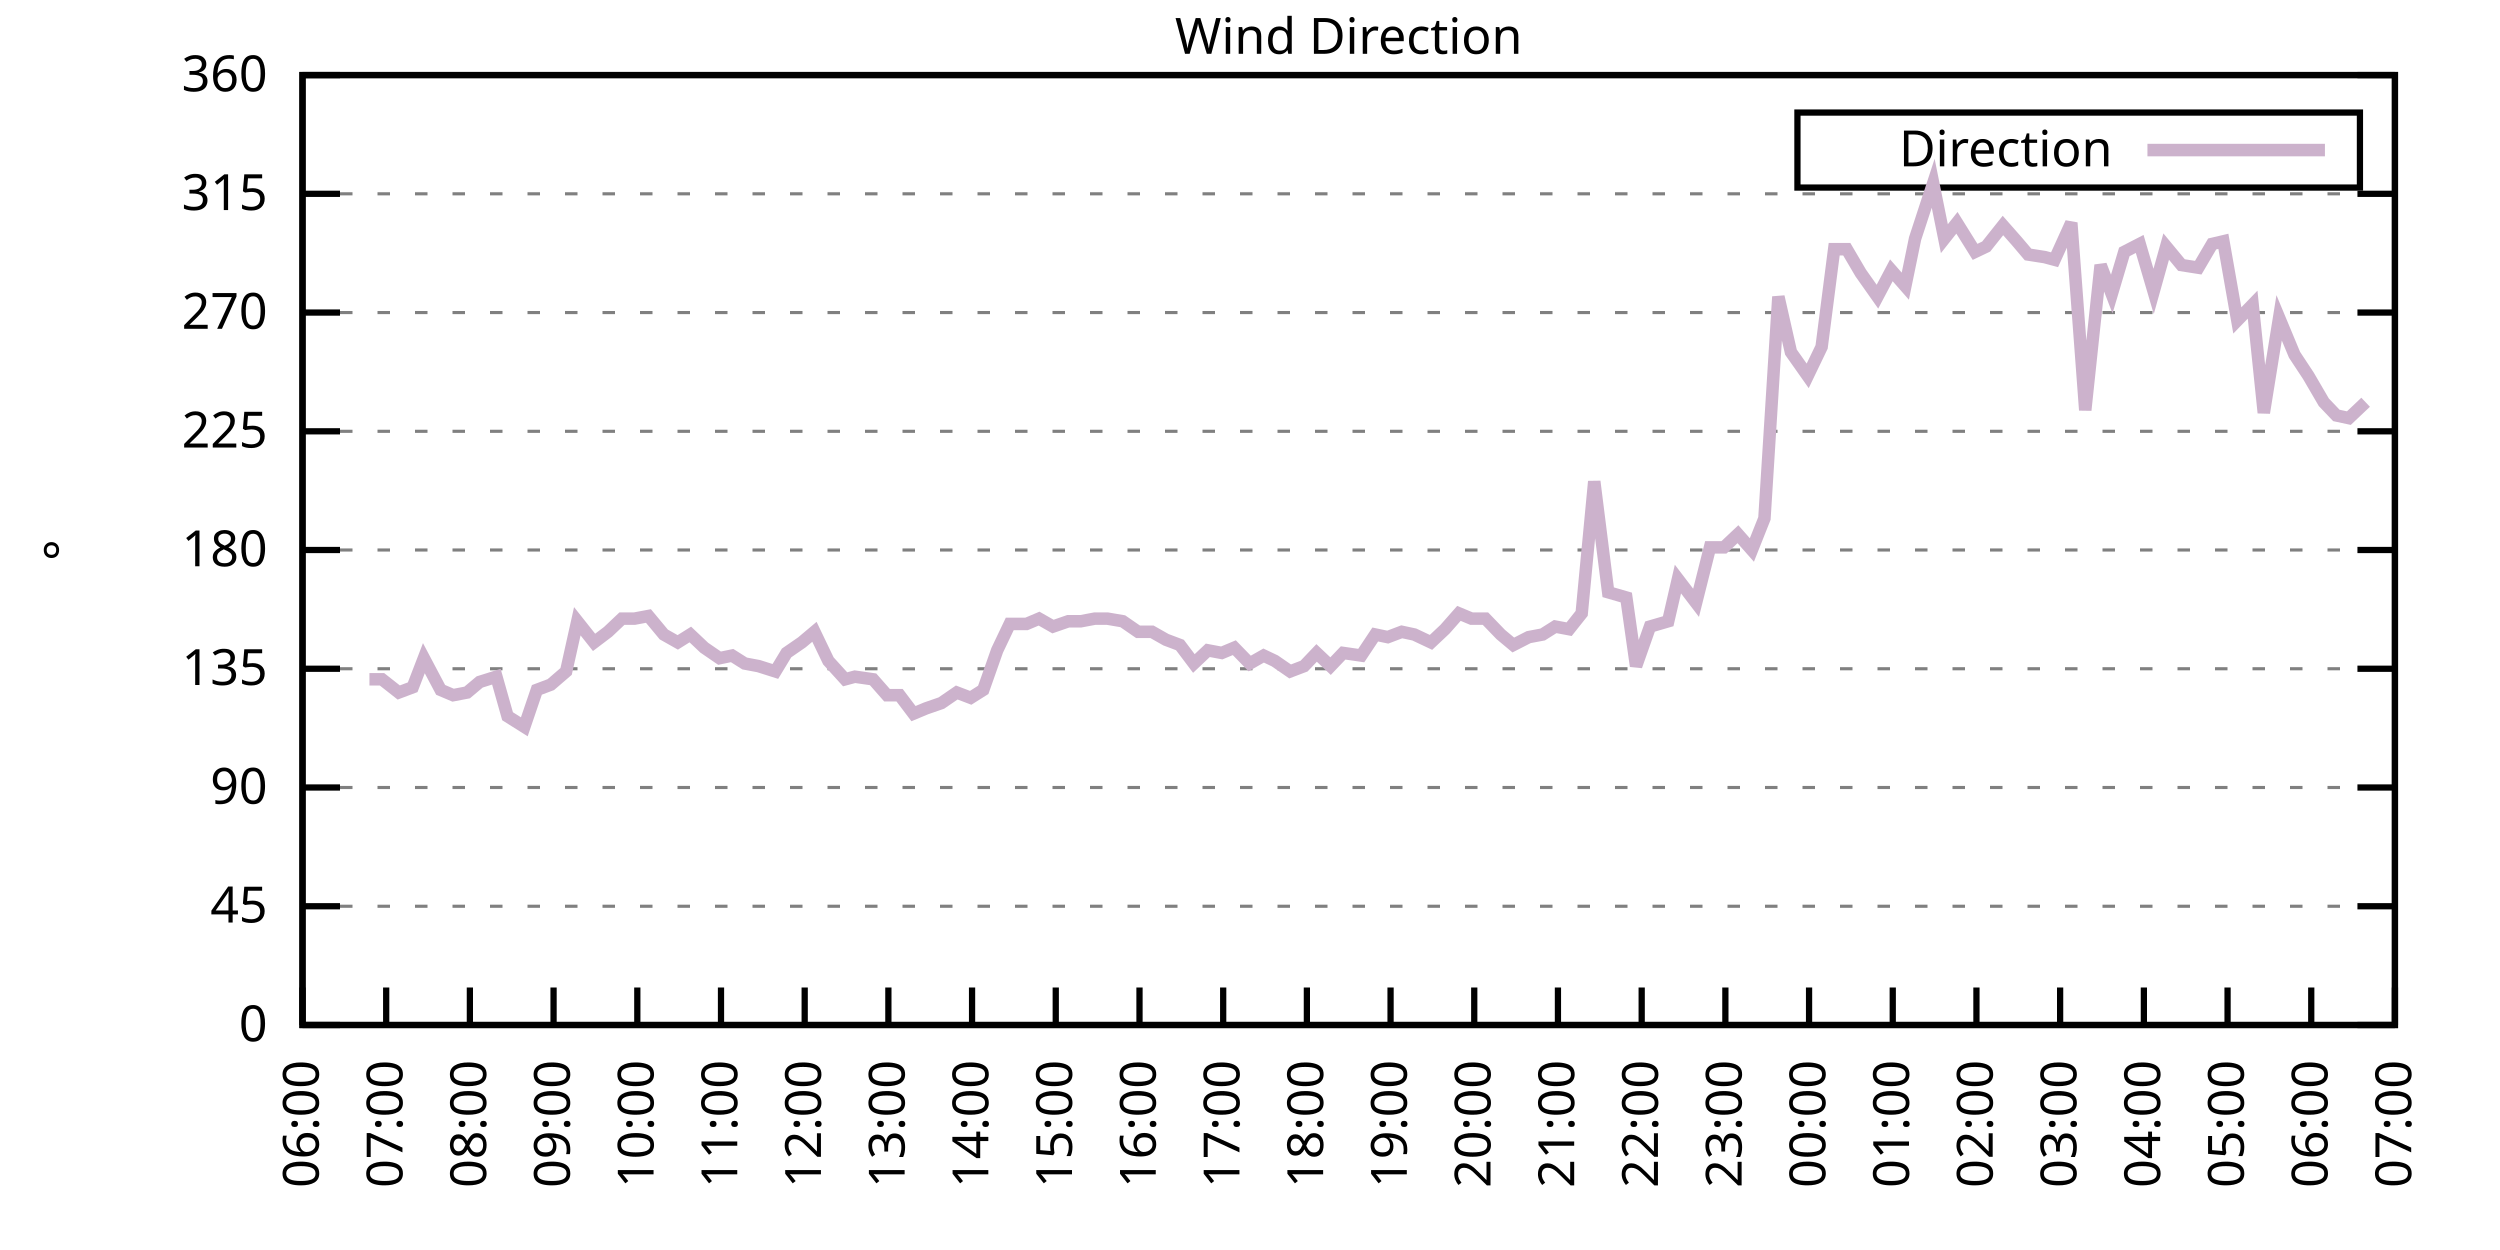
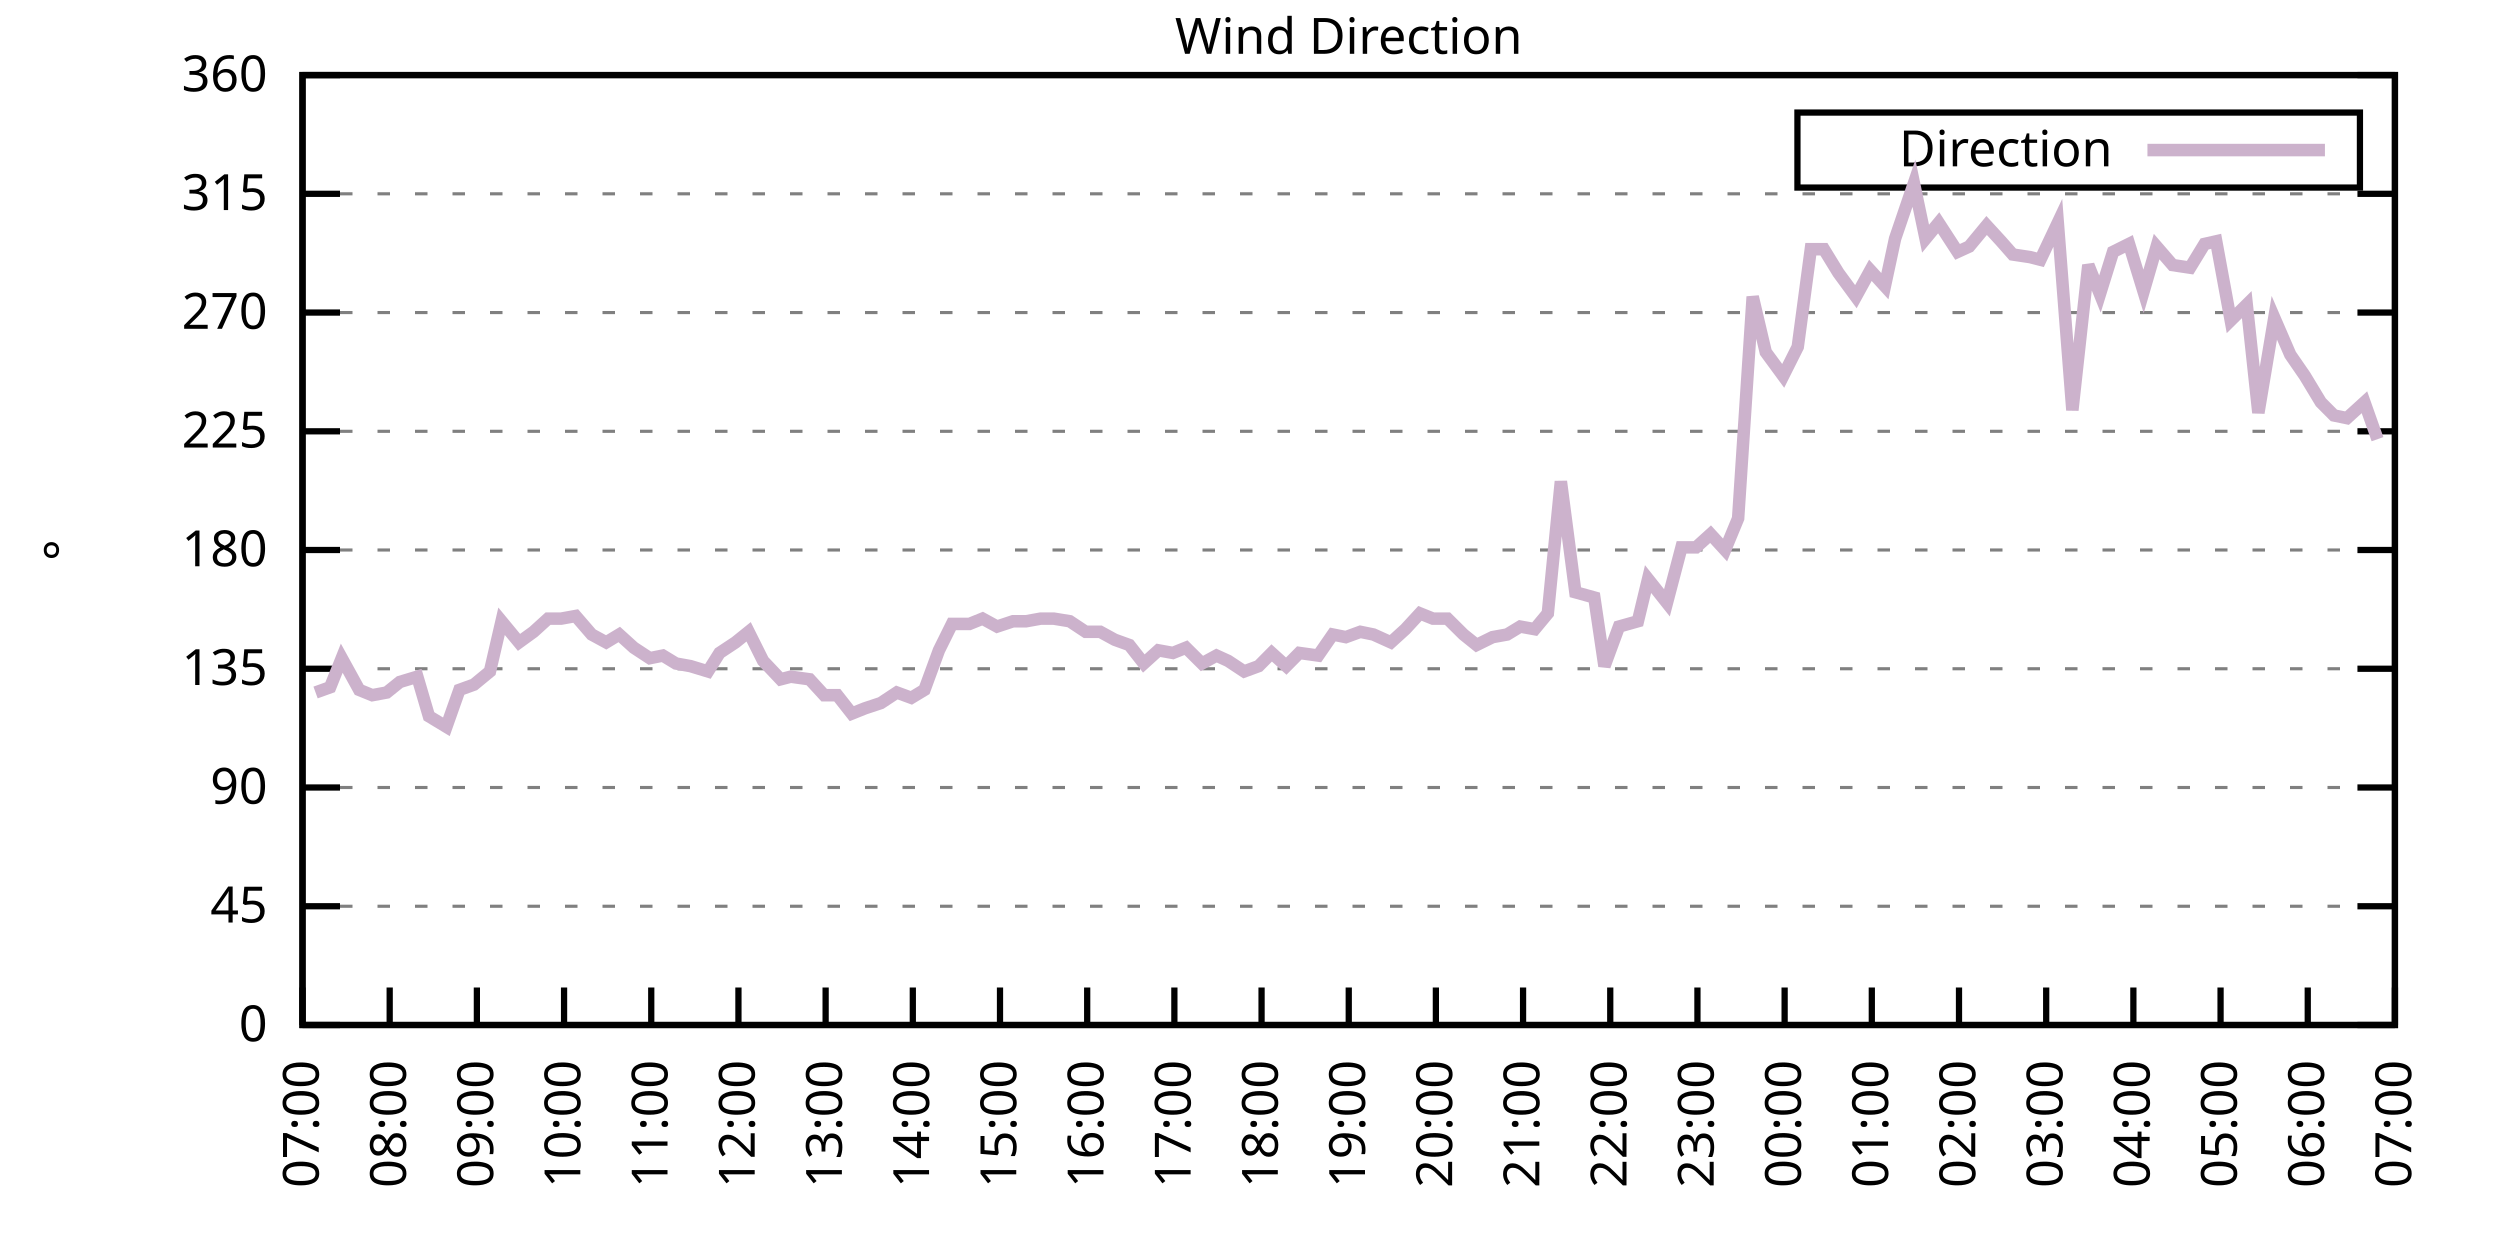
<svg xmlns="http://www.w3.org/2000/svg" xmlns:xlink="http://www.w3.org/1999/xlink" width="400" height="200" viewBox="0 0 400 200">
  <g id="gnuplot_canvas">
    <rect x="0" y="0" width="400" height="200" fill="none" />
    <defs>
      <circle id="gpDot" r="0.5" stroke-width="0.5" stroke="currentColor" />
      <path id="gpPt0" stroke-width="0.333" stroke="currentColor" d="M-1,0 h2 M0,-1 v2" />
      <path id="gpPt1" stroke-width="0.333" stroke="currentColor" d="M-1,-1 L1,1 M1,-1 L-1,1" />
      <path id="gpPt2" stroke-width="0.333" stroke="currentColor" d="M-1,0 L1,0 M0,-1 L0,1 M-1,-1 L1,1 M-1,1 L1,-1" />
      <rect id="gpPt3" stroke-width="0.333" stroke="currentColor" x="-1" y="-1" width="2" height="2" />
      <rect id="gpPt4" stroke-width="0.333" stroke="currentColor" fill="currentColor" x="-1" y="-1" width="2" height="2" />
      <circle id="gpPt5" stroke-width="0.333" stroke="currentColor" cx="0" cy="0" r="1" />
      <use xlink:href="#gpPt5" id="gpPt6" fill="currentColor" stroke="none" />
      <path id="gpPt7" stroke-width="0.333" stroke="currentColor" d="M0,-1.33 L-1.33,0.67 L1.33,0.67 z" />
      <use xlink:href="#gpPt7" id="gpPt8" fill="currentColor" stroke="none" />
      <use xlink:href="#gpPt7" id="gpPt9" stroke="currentColor" transform="rotate(180)" />
      <use xlink:href="#gpPt9" id="gpPt10" fill="currentColor" stroke="none" />
      <use xlink:href="#gpPt3" id="gpPt11" stroke="currentColor" transform="rotate(45)" />
      <use xlink:href="#gpPt11" id="gpPt12" fill="currentColor" stroke="none" />
      <path id="gpPt13" stroke-width="0.333" stroke="currentColor" d="M0,1.330 L1.265,0.411 L0.782,-1.067 L-0.782,-1.076 L-1.265,0.411 z" />
      <use xlink:href="#gpPt13" id="gpPt14" fill="currentColor" stroke="none" />
      <filter id="textbox" filterUnits="objectBoundingBox" x="0" y="0" height="1" width="1">
        <feFlood flood-color="white" flood-opacity="1" result="bgnd" />
        <feComposite in="SourceGraphic" in2="bgnd" operator="atop" />
      </filter>
      <filter id="greybox" filterUnits="objectBoundingBox" x="0" y="0" height="1" width="1">
        <feFlood flood-color="lightgrey" flood-opacity="1" result="grey" />
        <feComposite in="SourceGraphic" in2="grey" operator="atop" />
      </filter>
    </defs>
    <g fill="none" color="white" stroke="currentColor" stroke-width="1.00" stroke-linecap="butt" stroke-linejoin="miter">
</g>
    <g fill="none" color="black" stroke="currentColor" stroke-width="1.00" stroke-linecap="butt" stroke-linejoin="miter">
      <g stroke="none" shape-rendering="crispEdges">
        <polygon fill="rgb(255, 255, 255)" points="48.40,164.00 383.18,164.00 383.18,12.02 48.40,12.02 " />
      </g>
    </g>
    <g fill="none" color="black" stroke="currentColor" stroke-width="1.00" stroke-linecap="butt" stroke-linejoin="miter">
</g>
    <g fill="none" color="black" stroke="black" stroke-width="0.50" stroke-linecap="butt" stroke-linejoin="miter">
</g>
    <g fill="none" color="gray" stroke="currentColor" stroke-width="0.50" stroke-linecap="butt" stroke-linejoin="miter">
      <path stroke="gray" stroke-dasharray="2,4" class="gridline" d="M48.40,164.00 L383.19,164.00  " />
    </g>
    <g fill="none" color="gray" stroke="gray" stroke-width="1.00" stroke-linecap="butt" stroke-linejoin="miter">
</g>
    <g fill="none" color="black" stroke="currentColor" stroke-width="1.00" stroke-linecap="butt" stroke-linejoin="miter">
      <path stroke="black" d="M48.40,164.00 L54.40,164.00 M383.19,164.00 L377.19,164.00  " />
      <g transform="translate(42.80,166.60)" stroke="none" fill="black" font-family="Sans" font-size="8.00" text-anchor="end">
        <text>
          <tspan font-family="Sans"> 0</tspan>
        </text>
      </g>
    </g>
    <g fill="none" color="black" stroke="currentColor" stroke-width="1.00" stroke-linecap="butt" stroke-linejoin="miter">
</g>
    <g fill="none" color="black" stroke="black" stroke-width="0.50" stroke-linecap="butt" stroke-linejoin="miter">
</g>
    <g fill="none" color="gray" stroke="currentColor" stroke-width="0.50" stroke-linecap="butt" stroke-linejoin="miter">
      <path stroke="gray" stroke-dasharray="2,4" class="gridline" d="M48.40,145.00 L383.19,145.00  " />
    </g>
    <g fill="none" color="gray" stroke="gray" stroke-width="1.00" stroke-linecap="butt" stroke-linejoin="miter">
</g>
    <g fill="none" color="black" stroke="currentColor" stroke-width="1.00" stroke-linecap="butt" stroke-linejoin="miter">
      <path stroke="black" d="M48.40,145.00 L54.40,145.00 M383.19,145.00 L377.19,145.00  " />
      <g transform="translate(42.80,147.60)" stroke="none" fill="black" font-family="Sans" font-size="8.00" text-anchor="end">
        <text>
          <tspan font-family="Sans"> 45</tspan>
        </text>
      </g>
    </g>
    <g fill="none" color="black" stroke="currentColor" stroke-width="1.00" stroke-linecap="butt" stroke-linejoin="miter">
</g>
    <g fill="none" color="black" stroke="black" stroke-width="0.50" stroke-linecap="butt" stroke-linejoin="miter">
</g>
    <g fill="none" color="gray" stroke="currentColor" stroke-width="0.50" stroke-linecap="butt" stroke-linejoin="miter">
      <path stroke="gray" stroke-dasharray="2,4" class="gridline" d="M48.40,126.00 L383.19,126.00  " />
    </g>
    <g fill="none" color="gray" stroke="gray" stroke-width="1.00" stroke-linecap="butt" stroke-linejoin="miter">
</g>
    <g fill="none" color="black" stroke="currentColor" stroke-width="1.00" stroke-linecap="butt" stroke-linejoin="miter">
      <path stroke="black" d="M48.40,126.00 L54.40,126.00 M383.19,126.00 L377.19,126.00  " />
      <g transform="translate(42.80,128.60)" stroke="none" fill="black" font-family="Sans" font-size="8.00" text-anchor="end">
        <text>
          <tspan font-family="Sans"> 90</tspan>
        </text>
      </g>
    </g>
    <g fill="none" color="black" stroke="currentColor" stroke-width="1.00" stroke-linecap="butt" stroke-linejoin="miter">
</g>
    <g fill="none" color="black" stroke="black" stroke-width="0.50" stroke-linecap="butt" stroke-linejoin="miter">
</g>
    <g fill="none" color="gray" stroke="currentColor" stroke-width="0.50" stroke-linecap="butt" stroke-linejoin="miter">
      <path stroke="gray" stroke-dasharray="2,4" class="gridline" d="M48.40,107.00 L383.19,107.00  " />
    </g>
    <g fill="none" color="gray" stroke="gray" stroke-width="1.00" stroke-linecap="butt" stroke-linejoin="miter">
</g>
    <g fill="none" color="black" stroke="currentColor" stroke-width="1.00" stroke-linecap="butt" stroke-linejoin="miter">
      <path stroke="black" d="M48.40,107.00 L54.40,107.00 M383.19,107.00 L377.19,107.00  " />
      <g transform="translate(42.80,109.60)" stroke="none" fill="black" font-family="Sans" font-size="8.00" text-anchor="end">
        <text>
          <tspan font-family="Sans"> 135</tspan>
        </text>
      </g>
    </g>
    <g fill="none" color="black" stroke="currentColor" stroke-width="1.00" stroke-linecap="butt" stroke-linejoin="miter">
</g>
    <g fill="none" color="black" stroke="black" stroke-width="0.50" stroke-linecap="butt" stroke-linejoin="miter">
</g>
    <g fill="none" color="gray" stroke="currentColor" stroke-width="0.50" stroke-linecap="butt" stroke-linejoin="miter">
      <path stroke="gray" stroke-dasharray="2,4" class="gridline" d="M48.40,88.00 L383.19,88.00  " />
    </g>
    <g fill="none" color="gray" stroke="gray" stroke-width="1.00" stroke-linecap="butt" stroke-linejoin="miter">
</g>
    <g fill="none" color="black" stroke="currentColor" stroke-width="1.00" stroke-linecap="butt" stroke-linejoin="miter">
      <path stroke="black" d="M48.40,88.00 L54.40,88.00 M383.19,88.00 L377.19,88.00  " />
      <g transform="translate(42.80,90.60)" stroke="none" fill="black" font-family="Sans" font-size="8.00" text-anchor="end">
        <text>
          <tspan font-family="Sans"> 180</tspan>
        </text>
      </g>
    </g>
    <g fill="none" color="black" stroke="currentColor" stroke-width="1.00" stroke-linecap="butt" stroke-linejoin="miter">
</g>
    <g fill="none" color="black" stroke="black" stroke-width="0.50" stroke-linecap="butt" stroke-linejoin="miter">
</g>
    <g fill="none" color="gray" stroke="currentColor" stroke-width="0.50" stroke-linecap="butt" stroke-linejoin="miter">
      <path stroke="gray" stroke-dasharray="2,4" class="gridline" d="M48.40,69.01 L383.19,69.01  " />
    </g>
    <g fill="none" color="gray" stroke="gray" stroke-width="1.00" stroke-linecap="butt" stroke-linejoin="miter">
</g>
    <g fill="none" color="black" stroke="currentColor" stroke-width="1.00" stroke-linecap="butt" stroke-linejoin="miter">
      <path stroke="black" d="M48.40,69.01 L54.40,69.01 M383.19,69.01 L377.19,69.01  " />
      <g transform="translate(42.80,71.61)" stroke="none" fill="black" font-family="Sans" font-size="8.00" text-anchor="end">
        <text>
          <tspan font-family="Sans"> 225</tspan>
        </text>
      </g>
    </g>
    <g fill="none" color="black" stroke="currentColor" stroke-width="1.00" stroke-linecap="butt" stroke-linejoin="miter">
</g>
    <g fill="none" color="black" stroke="black" stroke-width="0.50" stroke-linecap="butt" stroke-linejoin="miter">
</g>
    <g fill="none" color="gray" stroke="currentColor" stroke-width="0.50" stroke-linecap="butt" stroke-linejoin="miter">
      <path stroke="gray" stroke-dasharray="2,4" class="gridline" d="M48.40,50.01 L383.19,50.01  " />
    </g>
    <g fill="none" color="gray" stroke="gray" stroke-width="1.00" stroke-linecap="butt" stroke-linejoin="miter">
</g>
    <g fill="none" color="black" stroke="currentColor" stroke-width="1.00" stroke-linecap="butt" stroke-linejoin="miter">
      <path stroke="black" d="M48.40,50.01 L54.40,50.01 M383.19,50.01 L377.19,50.01  " />
      <g transform="translate(42.80,52.61)" stroke="none" fill="black" font-family="Sans" font-size="8.00" text-anchor="end">
        <text>
          <tspan font-family="Sans"> 270</tspan>
        </text>
      </g>
    </g>
    <g fill="none" color="black" stroke="currentColor" stroke-width="1.00" stroke-linecap="butt" stroke-linejoin="miter">
</g>
    <g fill="none" color="black" stroke="black" stroke-width="0.50" stroke-linecap="butt" stroke-linejoin="miter">
</g>
    <g fill="none" color="gray" stroke="currentColor" stroke-width="0.50" stroke-linecap="butt" stroke-linejoin="miter">
      <path stroke="gray" stroke-dasharray="2,4" class="gridline" d="M48.40,31.01 L383.19,31.01  " />
    </g>
    <g fill="none" color="gray" stroke="gray" stroke-width="1.00" stroke-linecap="butt" stroke-linejoin="miter">
</g>
    <g fill="none" color="black" stroke="currentColor" stroke-width="1.00" stroke-linecap="butt" stroke-linejoin="miter">
      <path stroke="black" d="M48.40,31.01 L54.40,31.01 M383.19,31.01 L377.19,31.01  " />
      <g transform="translate(42.80,33.61)" stroke="none" fill="black" font-family="Sans" font-size="8.00" text-anchor="end">
        <text>
          <tspan font-family="Sans"> 315</tspan>
        </text>
      </g>
    </g>
    <g fill="none" color="black" stroke="currentColor" stroke-width="1.00" stroke-linecap="butt" stroke-linejoin="miter">
</g>
    <g fill="none" color="black" stroke="black" stroke-width="0.50" stroke-linecap="butt" stroke-linejoin="miter">
</g>
    <g fill="none" color="gray" stroke="currentColor" stroke-width="0.50" stroke-linecap="butt" stroke-linejoin="miter">
      <path stroke="gray" stroke-dasharray="2,4" class="gridline" d="M48.40,12.01 L383.19,12.01  " />
    </g>
    <g fill="none" color="gray" stroke="gray" stroke-width="1.00" stroke-linecap="butt" stroke-linejoin="miter">
</g>
    <g fill="none" color="black" stroke="currentColor" stroke-width="1.00" stroke-linecap="butt" stroke-linejoin="miter">
      <path stroke="black" d="M48.40,12.01 L54.40,12.01 M383.19,12.01 L377.19,12.01  " />
      <g transform="translate(42.80,14.61)" stroke="none" fill="black" font-family="Sans" font-size="8.00" text-anchor="end">
        <text>
          <tspan font-family="Sans"> 360</tspan>
        </text>
      </g>
    </g>
    <g fill="none" color="black" stroke="currentColor" stroke-width="1.00" stroke-linecap="butt" stroke-linejoin="miter">
      <path stroke="black" d="M48.40,164.00 L48.40,158.00  " />
      <g transform="translate(51.00,169.60) rotate(270.00)" stroke="none" fill="black" font-family="Sans" font-size="8.00" text-anchor="end">
        <text>
-           <tspan font-family="Sans">06:00</tspan>
-         </text>
-       </g>
-     </g>
-     <g fill="none" color="black" stroke="currentColor" stroke-width="1.00" stroke-linecap="butt" stroke-linejoin="miter">
-       <path stroke="black" d="M61.79,164.00 L61.79,158.00  " />
-       <g transform="translate(64.39,169.60) rotate(270.00)" stroke="none" fill="black" font-family="Sans" font-size="8.00" text-anchor="end">
-         <text>
          <tspan font-family="Sans">07:00</tspan>
        </text>
      </g>
    </g>
    <g fill="none" color="black" stroke="currentColor" stroke-width="1.00" stroke-linecap="butt" stroke-linejoin="miter">
-       <path stroke="black" d="M75.18,164.00 L75.18,158.00  " />
-       <g transform="translate(77.78,169.60) rotate(270.00)" stroke="none" fill="black" font-family="Sans" font-size="8.00" text-anchor="end">
+       <path stroke="black" d="M62.35,164.00 L62.35,158.00  " />
+       <g transform="translate(64.95,169.60) rotate(270.00)" stroke="none" fill="black" font-family="Sans" font-size="8.00" text-anchor="end">
        <text>
          <tspan font-family="Sans">08:00</tspan>
        </text>
      </g>
    </g>
    <g fill="none" color="black" stroke="currentColor" stroke-width="1.00" stroke-linecap="butt" stroke-linejoin="miter">
-       <path stroke="black" d="M88.57,164.00 L88.57,158.00  " />
-       <g transform="translate(91.17,169.60) rotate(270.00)" stroke="none" fill="black" font-family="Sans" font-size="8.00" text-anchor="end">
+       <path stroke="black" d="M76.30,164.00 L76.30,158.00  " />
+       <g transform="translate(78.90,169.60) rotate(270.00)" stroke="none" fill="black" font-family="Sans" font-size="8.00" text-anchor="end">
        <text>
          <tspan font-family="Sans">09:00</tspan>
        </text>
      </g>
    </g>
    <g fill="none" color="black" stroke="currentColor" stroke-width="1.00" stroke-linecap="butt" stroke-linejoin="miter">
-       <path stroke="black" d="M101.97,164.00 L101.97,158.00  " />
-       <g transform="translate(104.57,169.60) rotate(270.00)" stroke="none" fill="black" font-family="Sans" font-size="8.00" text-anchor="end">
+       <path stroke="black" d="M90.25,164.00 L90.25,158.00  " />
+       <g transform="translate(92.85,169.60) rotate(270.00)" stroke="none" fill="black" font-family="Sans" font-size="8.00" text-anchor="end">
        <text>
          <tspan font-family="Sans">10:00</tspan>
        </text>
      </g>
    </g>
    <g fill="none" color="black" stroke="currentColor" stroke-width="1.00" stroke-linecap="butt" stroke-linejoin="miter">
-       <path stroke="black" d="M115.36,164.00 L115.36,158.00  " />
-       <g transform="translate(117.96,169.60) rotate(270.00)" stroke="none" fill="black" font-family="Sans" font-size="8.00" text-anchor="end">
+       <path stroke="black" d="M104.20,164.00 L104.20,158.00  " />
+       <g transform="translate(106.80,169.60) rotate(270.00)" stroke="none" fill="black" font-family="Sans" font-size="8.00" text-anchor="end">
        <text>
          <tspan font-family="Sans">11:00</tspan>
        </text>
      </g>
    </g>
    <g fill="none" color="black" stroke="currentColor" stroke-width="1.00" stroke-linecap="butt" stroke-linejoin="miter">
-       <path stroke="black" d="M128.75,164.00 L128.75,158.00  " />
-       <g transform="translate(131.35,169.60) rotate(270.00)" stroke="none" fill="black" font-family="Sans" font-size="8.00" text-anchor="end">
+       <path stroke="black" d="M118.15,164.00 L118.15,158.00  " />
+       <g transform="translate(120.75,169.60) rotate(270.00)" stroke="none" fill="black" font-family="Sans" font-size="8.00" text-anchor="end">
        <text>
          <tspan font-family="Sans">12:00</tspan>
        </text>
      </g>
    </g>
    <g fill="none" color="black" stroke="currentColor" stroke-width="1.00" stroke-linecap="butt" stroke-linejoin="miter">
-       <path stroke="black" d="M142.14,164.00 L142.14,158.00  " />
-       <g transform="translate(144.74,169.60) rotate(270.00)" stroke="none" fill="black" font-family="Sans" font-size="8.00" text-anchor="end">
+       <path stroke="black" d="M132.10,164.00 L132.10,158.00  " />
+       <g transform="translate(134.70,169.60) rotate(270.00)" stroke="none" fill="black" font-family="Sans" font-size="8.00" text-anchor="end">
        <text>
          <tspan font-family="Sans">13:00</tspan>
        </text>
      </g>
    </g>
    <g fill="none" color="black" stroke="currentColor" stroke-width="1.00" stroke-linecap="butt" stroke-linejoin="miter">
-       <path stroke="black" d="M155.53,164.00 L155.53,158.00  " />
-       <g transform="translate(158.13,169.60) rotate(270.00)" stroke="none" fill="black" font-family="Sans" font-size="8.00" text-anchor="end">
+       <path stroke="black" d="M146.05,164.00 L146.05,158.00  " />
+       <g transform="translate(148.65,169.60) rotate(270.00)" stroke="none" fill="black" font-family="Sans" font-size="8.00" text-anchor="end">
        <text>
          <tspan font-family="Sans">14:00</tspan>
        </text>
      </g>
    </g>
    <g fill="none" color="black" stroke="currentColor" stroke-width="1.00" stroke-linecap="butt" stroke-linejoin="miter">
-       <path stroke="black" d="M168.92,164.00 L168.92,158.00  " />
-       <g transform="translate(171.52,169.60) rotate(270.00)" stroke="none" fill="black" font-family="Sans" font-size="8.00" text-anchor="end">
+       <path stroke="black" d="M160.00,164.00 L160.00,158.00  " />
+       <g transform="translate(162.60,169.60) rotate(270.00)" stroke="none" fill="black" font-family="Sans" font-size="8.00" text-anchor="end">
        <text>
          <tspan font-family="Sans">15:00</tspan>
        </text>
      </g>
    </g>
    <g fill="none" color="black" stroke="currentColor" stroke-width="1.00" stroke-linecap="butt" stroke-linejoin="miter">
-       <path stroke="black" d="M182.32,164.00 L182.32,158.00  " />
-       <g transform="translate(184.92,169.60) rotate(270.00)" stroke="none" fill="black" font-family="Sans" font-size="8.00" text-anchor="end">
+       <path stroke="black" d="M173.95,164.00 L173.95,158.00  " />
+       <g transform="translate(176.55,169.60) rotate(270.00)" stroke="none" fill="black" font-family="Sans" font-size="8.00" text-anchor="end">
        <text>
          <tspan font-family="Sans">16:00</tspan>
        </text>
      </g>
    </g>
    <g fill="none" color="black" stroke="currentColor" stroke-width="1.00" stroke-linecap="butt" stroke-linejoin="miter">
-       <path stroke="black" d="M195.71,164.00 L195.71,158.00  " />
-       <g transform="translate(198.31,169.60) rotate(270.00)" stroke="none" fill="black" font-family="Sans" font-size="8.00" text-anchor="end">
+       <path stroke="black" d="M187.90,164.00 L187.90,158.00  " />
+       <g transform="translate(190.50,169.60) rotate(270.00)" stroke="none" fill="black" font-family="Sans" font-size="8.00" text-anchor="end">
        <text>
          <tspan font-family="Sans">17:00</tspan>
        </text>
      </g>
    </g>
    <g fill="none" color="black" stroke="currentColor" stroke-width="1.00" stroke-linecap="butt" stroke-linejoin="miter">
-       <path stroke="black" d="M209.10,164.00 L209.10,158.00  " />
-       <g transform="translate(211.70,169.60) rotate(270.00)" stroke="none" fill="black" font-family="Sans" font-size="8.00" text-anchor="end">
+       <path stroke="black" d="M201.85,164.00 L201.85,158.00  " />
+       <g transform="translate(204.45,169.60) rotate(270.00)" stroke="none" fill="black" font-family="Sans" font-size="8.00" text-anchor="end">
        <text>
          <tspan font-family="Sans">18:00</tspan>
        </text>
      </g>
    </g>
    <g fill="none" color="black" stroke="currentColor" stroke-width="1.00" stroke-linecap="butt" stroke-linejoin="miter">
-       <path stroke="black" d="M222.49,164.00 L222.49,158.00  " />
-       <g transform="translate(225.09,169.60) rotate(270.00)" stroke="none" fill="black" font-family="Sans" font-size="8.00" text-anchor="end">
+       <path stroke="black" d="M215.80,164.00 L215.80,158.00  " />
+       <g transform="translate(218.40,169.60) rotate(270.00)" stroke="none" fill="black" font-family="Sans" font-size="8.00" text-anchor="end">
        <text>
          <tspan font-family="Sans">19:00</tspan>
        </text>
      </g>
    </g>
    <g fill="none" color="black" stroke="currentColor" stroke-width="1.00" stroke-linecap="butt" stroke-linejoin="miter">
-       <path stroke="black" d="M235.88,164.00 L235.88,158.00  " />
-       <g transform="translate(238.48,169.60) rotate(270.00)" stroke="none" fill="black" font-family="Sans" font-size="8.00" text-anchor="end">
+       <path stroke="black" d="M229.74,164.00 L229.74,158.00  " />
+       <g transform="translate(232.34,169.60) rotate(270.00)" stroke="none" fill="black" font-family="Sans" font-size="8.00" text-anchor="end">
        <text>
          <tspan font-family="Sans">20:00</tspan>
        </text>
      </g>
    </g>
    <g fill="none" color="black" stroke="currentColor" stroke-width="1.00" stroke-linecap="butt" stroke-linejoin="miter">
-       <path stroke="black" d="M249.27,164.00 L249.27,158.00  " />
-       <g transform="translate(251.87,169.60) rotate(270.00)" stroke="none" fill="black" font-family="Sans" font-size="8.00" text-anchor="end">
+       <path stroke="black" d="M243.69,164.00 L243.69,158.00  " />
+       <g transform="translate(246.29,169.60) rotate(270.00)" stroke="none" fill="black" font-family="Sans" font-size="8.00" text-anchor="end">
        <text>
          <tspan font-family="Sans">21:00</tspan>
        </text>
      </g>
    </g>
    <g fill="none" color="black" stroke="currentColor" stroke-width="1.00" stroke-linecap="butt" stroke-linejoin="miter">
-       <path stroke="black" d="M262.67,164.00 L262.67,158.00  " />
-       <g transform="translate(265.27,169.60) rotate(270.00)" stroke="none" fill="black" font-family="Sans" font-size="8.00" text-anchor="end">
+       <path stroke="black" d="M257.64,164.00 L257.64,158.00  " />
+       <g transform="translate(260.24,169.60) rotate(270.00)" stroke="none" fill="black" font-family="Sans" font-size="8.00" text-anchor="end">
        <text>
          <tspan font-family="Sans">22:00</tspan>
        </text>
      </g>
    </g>
    <g fill="none" color="black" stroke="currentColor" stroke-width="1.00" stroke-linecap="butt" stroke-linejoin="miter">
-       <path stroke="black" d="M276.06,164.00 L276.06,158.00  " />
-       <g transform="translate(278.66,169.60) rotate(270.00)" stroke="none" fill="black" font-family="Sans" font-size="8.00" text-anchor="end">
+       <path stroke="black" d="M271.59,164.00 L271.59,158.00  " />
+       <g transform="translate(274.19,169.60) rotate(270.00)" stroke="none" fill="black" font-family="Sans" font-size="8.00" text-anchor="end">
        <text>
          <tspan font-family="Sans">23:00</tspan>
        </text>
      </g>
    </g>
    <g fill="none" color="black" stroke="currentColor" stroke-width="1.00" stroke-linecap="butt" stroke-linejoin="miter">
-       <path stroke="black" d="M289.45,164.00 L289.45,158.00  " />
-       <g transform="translate(292.05,169.60) rotate(270.00)" stroke="none" fill="black" font-family="Sans" font-size="8.00" text-anchor="end">
+       <path stroke="black" d="M285.54,164.00 L285.54,158.00  " />
+       <g transform="translate(288.14,169.60) rotate(270.00)" stroke="none" fill="black" font-family="Sans" font-size="8.00" text-anchor="end">
        <text>
          <tspan font-family="Sans">00:00</tspan>
        </text>
      </g>
    </g>
    <g fill="none" color="black" stroke="currentColor" stroke-width="1.00" stroke-linecap="butt" stroke-linejoin="miter">
-       <path stroke="black" d="M302.84,164.00 L302.84,158.00  " />
-       <g transform="translate(305.44,169.60) rotate(270.00)" stroke="none" fill="black" font-family="Sans" font-size="8.00" text-anchor="end">
+       <path stroke="black" d="M299.49,164.00 L299.49,158.00  " />
+       <g transform="translate(302.09,169.60) rotate(270.00)" stroke="none" fill="black" font-family="Sans" font-size="8.00" text-anchor="end">
        <text>
          <tspan font-family="Sans">01:00</tspan>
        </text>
      </g>
    </g>
    <g fill="none" color="black" stroke="currentColor" stroke-width="1.00" stroke-linecap="butt" stroke-linejoin="miter">
-       <path stroke="black" d="M316.23,164.00 L316.23,158.00  " />
-       <g transform="translate(318.83,169.60) rotate(270.00)" stroke="none" fill="black" font-family="Sans" font-size="8.00" text-anchor="end">
+       <path stroke="black" d="M313.44,164.00 L313.44,158.00  " />
+       <g transform="translate(316.04,169.60) rotate(270.00)" stroke="none" fill="black" font-family="Sans" font-size="8.00" text-anchor="end">
        <text>
          <tspan font-family="Sans">02:00</tspan>
        </text>
      </g>
    </g>
    <g fill="none" color="black" stroke="currentColor" stroke-width="1.00" stroke-linecap="butt" stroke-linejoin="miter">
-       <path stroke="black" d="M329.62,164.00 L329.62,158.00  " />
-       <g transform="translate(332.22,169.60) rotate(270.00)" stroke="none" fill="black" font-family="Sans" font-size="8.00" text-anchor="end">
+       <path stroke="black" d="M327.39,164.00 L327.39,158.00  " />
+       <g transform="translate(329.99,169.60) rotate(270.00)" stroke="none" fill="black" font-family="Sans" font-size="8.00" text-anchor="end">
        <text>
          <tspan font-family="Sans">03:00</tspan>
        </text>
      </g>
    </g>
    <g fill="none" color="black" stroke="currentColor" stroke-width="1.00" stroke-linecap="butt" stroke-linejoin="miter">
-       <path stroke="black" d="M343.02,164.00 L343.02,158.00  " />
-       <g transform="translate(345.62,169.60) rotate(270.00)" stroke="none" fill="black" font-family="Sans" font-size="8.00" text-anchor="end">
+       <path stroke="black" d="M341.34,164.00 L341.34,158.00  " />
+       <g transform="translate(343.94,169.60) rotate(270.00)" stroke="none" fill="black" font-family="Sans" font-size="8.00" text-anchor="end">
        <text>
          <tspan font-family="Sans">04:00</tspan>
        </text>
      </g>
    </g>
    <g fill="none" color="black" stroke="currentColor" stroke-width="1.00" stroke-linecap="butt" stroke-linejoin="miter">
-       <path stroke="black" d="M356.41,164.00 L356.41,158.00  " />
-       <g transform="translate(359.01,169.60) rotate(270.00)" stroke="none" fill="black" font-family="Sans" font-size="8.00" text-anchor="end">
+       <path stroke="black" d="M355.29,164.00 L355.29,158.00  " />
+       <g transform="translate(357.89,169.60) rotate(270.00)" stroke="none" fill="black" font-family="Sans" font-size="8.00" text-anchor="end">
        <text>
          <tspan font-family="Sans">05:00</tspan>
        </text>
      </g>
    </g>
    <g fill="none" color="black" stroke="currentColor" stroke-width="1.00" stroke-linecap="butt" stroke-linejoin="miter">
-       <path stroke="black" d="M369.80,164.00 L369.80,158.00  " />
-       <g transform="translate(372.40,169.60) rotate(270.00)" stroke="none" fill="black" font-family="Sans" font-size="8.00" text-anchor="end">
+       <path stroke="black" d="M369.24,164.00 L369.24,158.00  " />
+       <g transform="translate(371.84,169.60) rotate(270.00)" stroke="none" fill="black" font-family="Sans" font-size="8.00" text-anchor="end">
        <text>
          <tspan font-family="Sans">06:00</tspan>
        </text>
      </g>
    </g>
    <g fill="none" color="black" stroke="currentColor" stroke-width="1.00" stroke-linecap="butt" stroke-linejoin="miter">
      <path stroke="black" d="M383.19,164.00 L383.19,158.00  " />
      <g transform="translate(385.79,169.60) rotate(270.00)" stroke="none" fill="black" font-family="Sans" font-size="8.00" text-anchor="end">
        <text>
          <tspan font-family="Sans">07:00</tspan>
        </text>
      </g>
    </g>
    <g fill="none" color="black" stroke="currentColor" stroke-width="1.00" stroke-linecap="butt" stroke-linejoin="miter">
</g>
    <g fill="none" color="black" stroke="currentColor" stroke-width="1.00" stroke-linecap="butt" stroke-linejoin="miter">
      <path stroke="black" d="M48.40,12.01 L48.40,164.00 L383.19,164.00 L383.19,12.01 L48.40,12.01 Z  " />
    </g>
    <g fill="none" color="black" stroke="currentColor" stroke-width="1.00" stroke-linecap="butt" stroke-linejoin="miter">
</g>
    <g fill="none" color="black" stroke="currentColor" stroke-width="1.00" stroke-linecap="butt" stroke-linejoin="miter">
      <path stroke="black" d="M287.59,30.01 L287.59,18.01 L377.59,18.01 L377.59,30.01 L287.59,30.01 Z  " />
    </g>
    <g id="Wind_direction_plot_1">
      <g fill="none" color="white" stroke="black" stroke-width="2.00" stroke-linecap="butt" stroke-linejoin="miter">
</g>
      <g fill="none" color="black" stroke="currentColor" stroke-width="2.00" stroke-linecap="butt" stroke-linejoin="miter">
        <g transform="translate(337.99,26.61)" stroke="none" fill="black" font-family="Sans" font-size="8.00" text-anchor="end">
          <text>
            <tspan font-family="Sans">Direction</tspan>
          </text>
        </g>
      </g>
      <g fill="none" color="black" stroke="currentColor" stroke-width="2.00" stroke-linecap="butt" stroke-linejoin="miter">
-         <path stroke="rgb(204, 178, 204)" d="M343.59,24.01 L371.99,24.01 M59.11,108.69 L61.12,108.69 L63.80,110.80 L66.03,109.96 L67.82,105.31 L70.50,110.38   L72.50,111.23 L74.74,110.80 L76.75,109.11 L79.42,108.27 L81.21,114.60 L83.89,116.29 L85.90,110.38 L88.13,109.54   L90.58,107.43 L92.37,99.40 L95.05,102.78 L97.28,101.09 L99.51,98.98 L101.52,98.98 L103.75,98.56 L106.21,101.52   L108.44,102.78 L110.45,101.52 L112.68,103.63 L115.13,105.31 L117.14,104.89 L119.15,106.16 L121.38,106.58 L124.06,107.43   L125.85,104.47 L128.30,102.78 L130.31,101.09 L132.54,105.74 L135.22,108.69 L136.78,108.27 L139.69,108.69 L141.92,111.23   L143.93,111.23 L146.16,114.18 L148.17,113.34 L150.62,112.49 L153.08,110.80 L155.31,111.65 L157.32,110.38 L159.55,104.05   L161.56,99.83 L164.24,99.83 L166.25,98.98 L168.48,100.25 L170.93,99.40 L172.94,99.40 L175.17,98.98 L177.18,98.98   L179.64,99.40 L182.09,101.09 L184.32,101.09 L186.56,102.36 L188.79,103.20 L191.02,106.16 L193.25,104.05 L195.48,104.47   L197.49,103.63 L199.95,106.16 L202.18,104.89 L203.97,105.74 L206.42,107.43 L208.65,106.58 L210.66,104.47 L212.89,106.58   L214.90,104.47 L217.80,104.89 L220.04,101.52 L222.04,101.94 L224.28,101.09 L226.29,101.52 L228.96,102.78 L231.20,100.67   L233.43,98.14 L235.44,98.98 L237.67,98.98 L240.12,101.52 L242.13,103.20 L244.59,101.94 L246.82,101.52 L248.83,100.25   L251.06,100.67 L253.07,98.14 L255.08,77.03 L257.31,94.76 L260.21,95.60 L261.77,106.58 L264.00,100.25 L266.91,99.40   L268.47,92.65 L271.37,96.45 L273.60,87.58 L275.83,87.58 L278.07,85.47 L280.30,88.00 L282.31,82.94 L284.54,47.47   L286.55,56.34 L289.23,60.14 L291.46,55.50 L293.47,39.87 L295.48,39.87 L297.71,43.67 L300.39,47.47 L302.62,43.25   L304.85,45.79 L306.41,38.19 L309.31,29.32 L311.10,38.19 L313.11,35.65 L316.01,40.30 L317.79,39.45 L320.47,36.08   L322.70,38.61 L324.49,40.72 L327.17,41.14 L328.73,41.56 L331.41,35.65 L333.64,65.63 L336.10,42.41 L337.88,47.05   L339.89,40.30 L342.35,39.03 L344.58,46.63 L346.59,39.45 L349.04,42.41 L351.72,42.83 L353.95,39.03 L355.74,38.61   L357.97,51.27 L360.42,48.74 L362.21,66.05 L364.66,50.85 L367.12,56.76 L369.35,60.14 L371.81,64.36 L373.82,66.47   L375.82,66.90 L378.50,64.36  " />
+         <path stroke="rgb(204, 178, 204)" d="M343.59,24.01 L371.99,24.01 M50.49,110.80 L52.82,109.96 L54.68,105.31 L57.47,110.38 L59.56,111.23 L61.88,110.80   L63.98,109.11 L66.77,108.27 L68.63,114.60 L71.42,116.29 L73.51,110.38 L75.83,109.54 L78.39,107.43 L80.25,99.40   L83.04,102.78 L85.37,101.09 L87.69,98.98 L89.78,98.98 L92.11,98.56 L94.67,101.52 L96.99,102.78 L99.08,101.52   L101.41,103.63 L103.97,105.31 L106.06,104.89 L108.15,106.16 L110.48,106.58 L113.27,107.43 L115.13,104.47 L117.68,102.78   L119.78,101.09 L122.10,105.74 L124.89,108.69 L126.52,108.27 L129.54,108.69 L131.87,111.23 L133.96,111.23 L136.28,114.18   L138.37,113.34 L140.93,112.49 L143.49,110.80 L145.81,111.65 L147.91,110.38 L150.23,104.05 L152.32,99.83 L155.11,99.83   L157.21,98.98 L159.53,100.25 L162.09,99.40 L164.18,99.40 L166.51,98.98 L168.60,98.98 L171.16,99.40 L173.71,101.09   L176.04,101.09 L178.36,102.36 L180.69,103.20 L183.01,106.16 L185.34,104.05 L187.66,104.47 L189.76,103.63 L192.31,106.16   L194.64,104.89 L196.50,105.74 L199.06,107.43 L201.38,106.58 L203.47,104.47 L205.80,106.58 L207.89,104.47 L210.91,104.89   L213.24,101.52 L215.33,101.94 L217.65,101.09 L219.75,101.52 L222.54,102.78 L224.86,100.67 L227.19,98.14 L229.28,98.98   L231.60,98.98 L234.16,101.52 L236.25,103.20 L238.81,101.94 L241.14,101.52 L243.23,100.25 L245.55,100.67 L247.65,98.14   L249.74,77.03 L252.06,94.76 L255.09,95.60 L256.71,106.58 L259.04,100.25 L262.06,99.40 L263.69,92.65 L266.71,96.45   L269.04,87.58 L271.36,87.58 L273.69,85.47 L276.01,88.00 L278.10,82.94 L280.43,47.47 L282.52,56.34 L285.31,60.14   L287.64,55.50 L289.73,39.87 L291.82,39.87 L294.15,43.67 L296.94,47.47 L299.26,43.25 L301.58,45.79 L303.21,38.19   L306.23,29.32 L308.09,38.19 L310.19,35.65 L313.21,40.30 L315.07,39.45 L317.86,36.08 L320.18,38.61 L322.04,40.72   L324.83,41.14 L326.46,41.56 L329.25,35.65 L331.58,65.63 L334.13,42.41 L335.99,47.05 L338.09,40.30 L340.64,39.03   L342.97,46.63 L345.06,39.45 L347.62,42.41 L350.41,42.83 L352.73,39.03 L354.59,38.61 L356.92,51.27 L359.48,48.74   L361.34,66.05 L363.89,50.85 L366.45,56.76 L368.78,60.14 L371.33,64.36 L373.43,66.47 L375.52,66.90 L378.31,64.36   L380.40,70.27  " />
      </g>
    </g>
    <g fill="none" color="black" stroke="currentColor" stroke-width="2.00" stroke-linecap="butt" stroke-linejoin="miter">
</g>
    <g fill="none" color="black" stroke="black" stroke-width="1.00" stroke-linecap="butt" stroke-linejoin="miter">
</g>
    <g fill="none" color="black" stroke="currentColor" stroke-width="1.00" stroke-linecap="butt" stroke-linejoin="miter">
      <path stroke="black" d="M48.40,12.01 L48.40,164.00 L383.19,164.00 L383.19,12.01 L48.40,12.01 Z  " />
      <g transform="translate(12.80,88.01) rotate(270.00)" stroke="none" fill="black" font-family="Sans" font-size="8.00" text-anchor="middle">
        <text>
          <tspan font-family="Sans">°</tspan>
        </text>
      </g>
    </g>
    <g fill="none" color="black" stroke="currentColor" stroke-width="1.00" stroke-linecap="butt" stroke-linejoin="miter">
</g>
    <g fill="none" color="black" stroke="currentColor" stroke-width="1.00" stroke-linecap="butt" stroke-linejoin="miter">
      <g transform="translate(215.79,8.61)" stroke="none" fill="black" font-family="Sans" font-size="8.00" text-anchor="middle">
        <text>
          <tspan font-family="Sans">Wind Direction</tspan>
        </text>
      </g>
    </g>
    <g fill="none" color="black" stroke="currentColor" stroke-width="1.00" stroke-linecap="butt" stroke-linejoin="miter">
</g>
  </g>
</svg>
